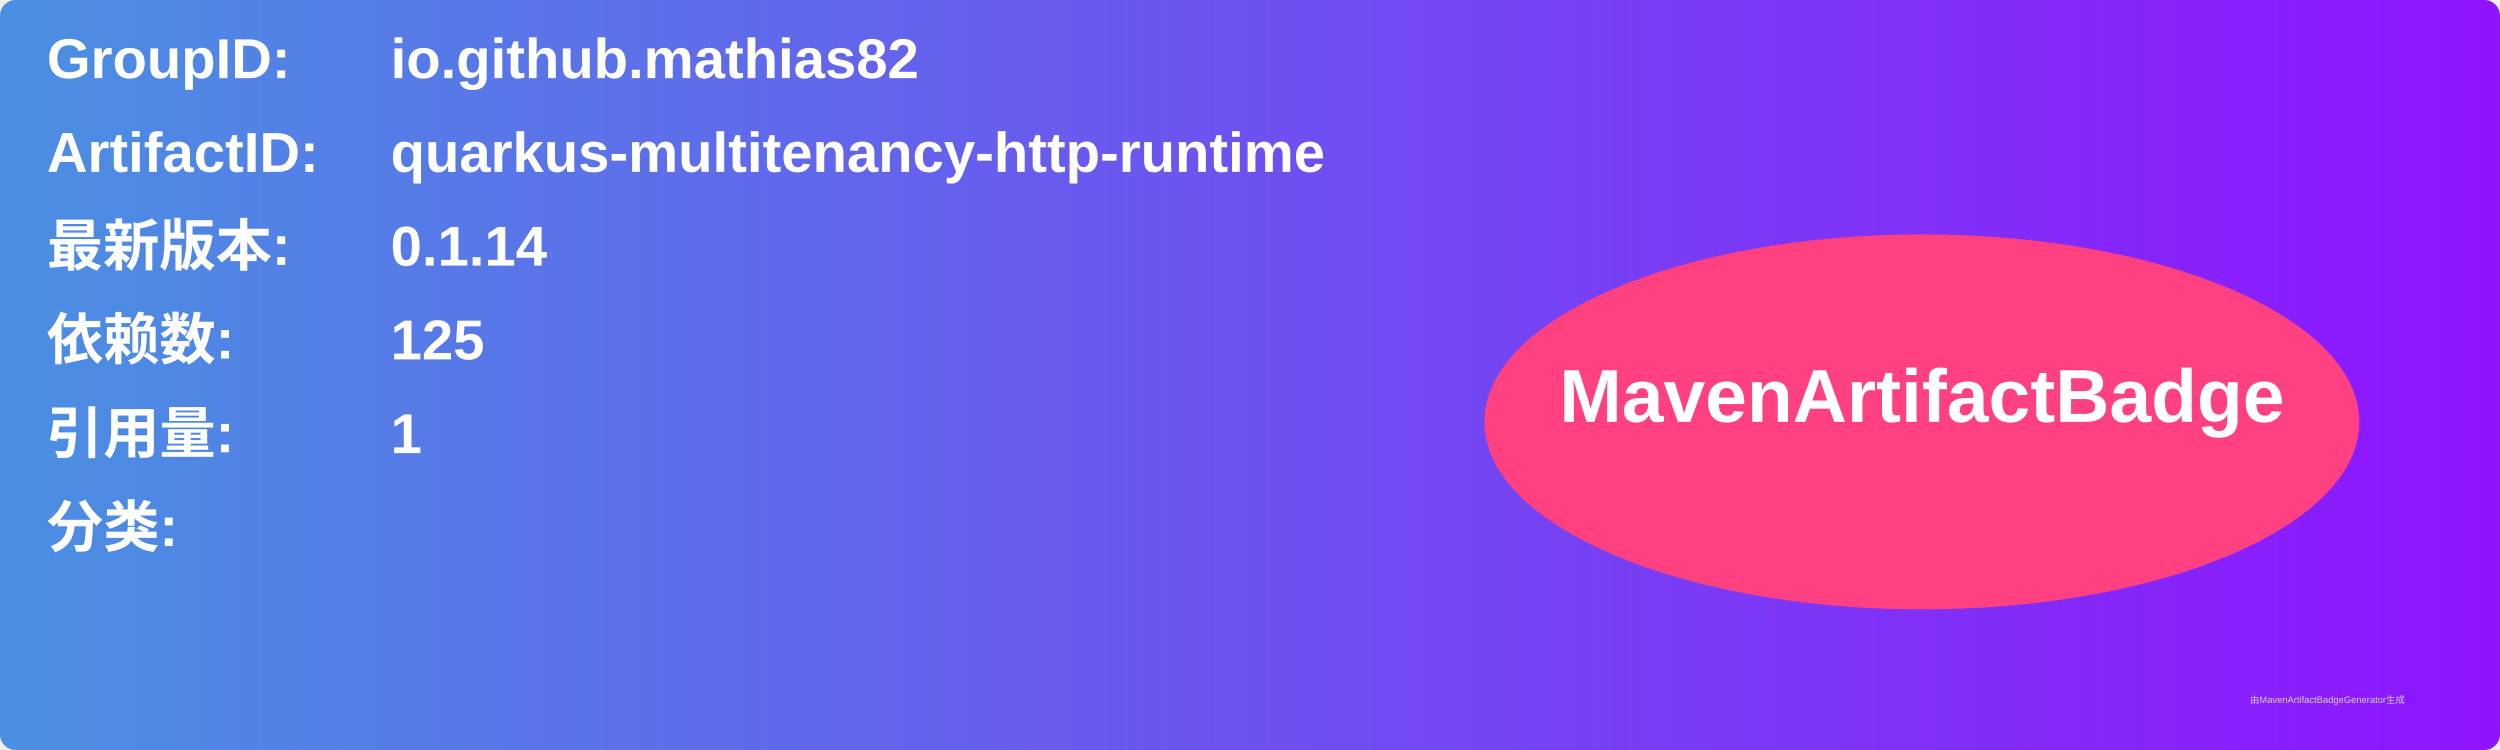
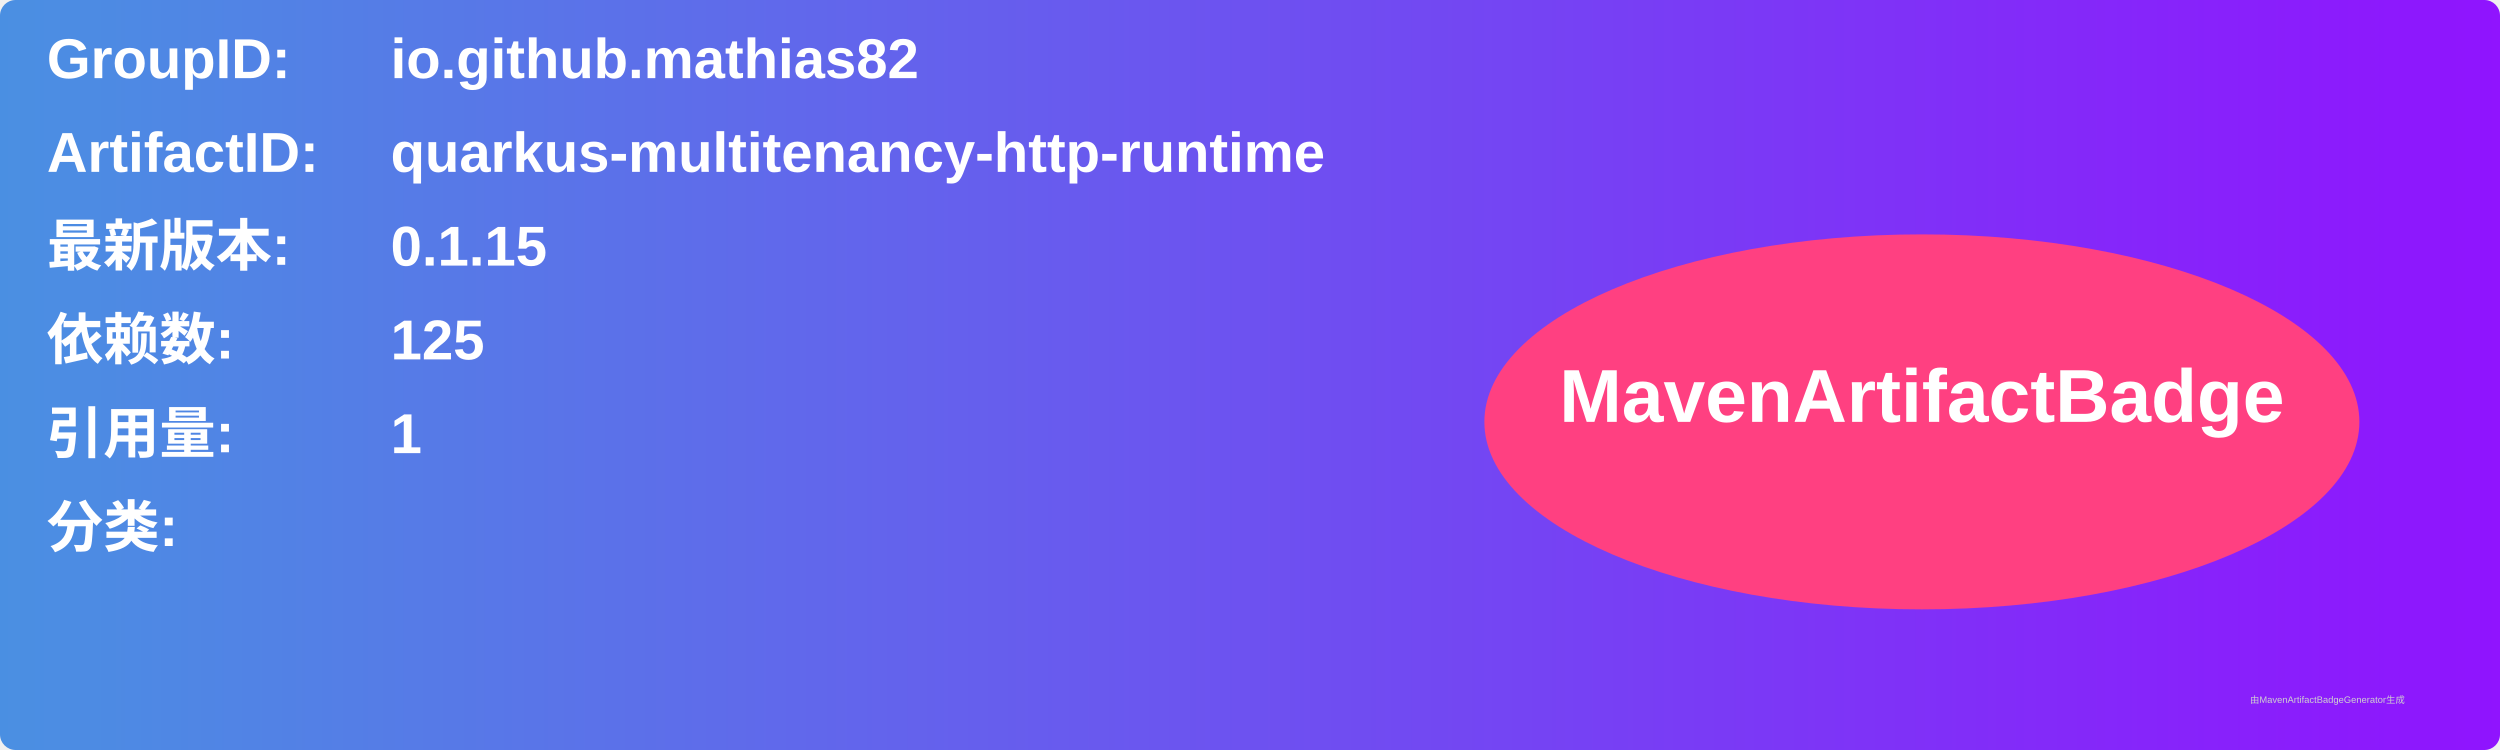
<svg xmlns="http://www.w3.org/2000/svg" width="800" height="240" viewBox="0 0 800 240">
  <linearGradient id="grad" x1="0%" y1="0%" x2="100%" y2="0%">
    <stop offset="0%" stop-color="#4a90e2" />
    <stop offset="100%" stop-color="#9013fe" />
  </linearGradient>
  <rect width="100%" height="100%" rx="5" ry="5" fill="url(#grad)" />
  <g transform="translate(15, 15)">
    <text x="0" y="10" font-family="Arial" font-size="18" fill="white" font-weight="bold" width="260">GroupID:</text>
    <text x="110" y="10" font-family="Arial" font-size="18" fill="white" font-weight="bold" width="460">io.github.mathias82</text>
    <text x="0" y="40" font-family="Arial" font-size="18" fill="white" font-weight="bold" width="260">ArtifactID:</text>
    <text x="110" y="40" font-family="Arial" font-size="18" fill="white" font-weight="bold" width="460">quarkus-multitenancy-http-runtime</text>
    <text x="0" y="70" font-family="Arial" font-size="18" fill="white" font-weight="bold">最新版本:</text>
    <text x="110" y="70" font-family="Arial" font-size="18" fill="white" font-weight="bold">
-       <tspan font-weight="bold">0.1.14</tspan>
+       <tspan font-weight="bold">0.1.15</tspan>
    </text>
    <text x="0" y="100" font-family="Arial" font-size="18" fill="white" font-weight="bold">依赖数: </text>
    <text x="110" y="100" font-family="Arial" font-size="18" fill="white">
      <tspan font-weight="bold">125</tspan>
    </text>
    <text x="0" y="130" font-family="Arial" font-size="18" fill="white" font-weight="bold">引用量: </text>
    <text x="110" y="130" font-family="Arial" font-size="18" fill="white">
      <tspan font-weight="bold">1</tspan>
    </text>
    <text x="0" y="160" font-family="Arial" font-size="18" fill="white" font-weight="bold">分类:</text>
    <text x="10" y="190" font-family="Arial" font-size="10" fill="white">
      <tspan font-weight="bold" />
    </text>
    <ellipse cx="600" cy="120" rx="140" ry="60" fill="#ff4081" />
    <text x="600" y="120" text-anchor="middle" font-family="Arial" font-size="24" fill="white" font-weight="bold">MavenArtifactBadge</text>
  </g>
  <text x="720" y="225" font-family="Arial" font-size="3" fill="#d0d0d0">由MavenArtifactBadgeGenerator生成</text>
</svg>
